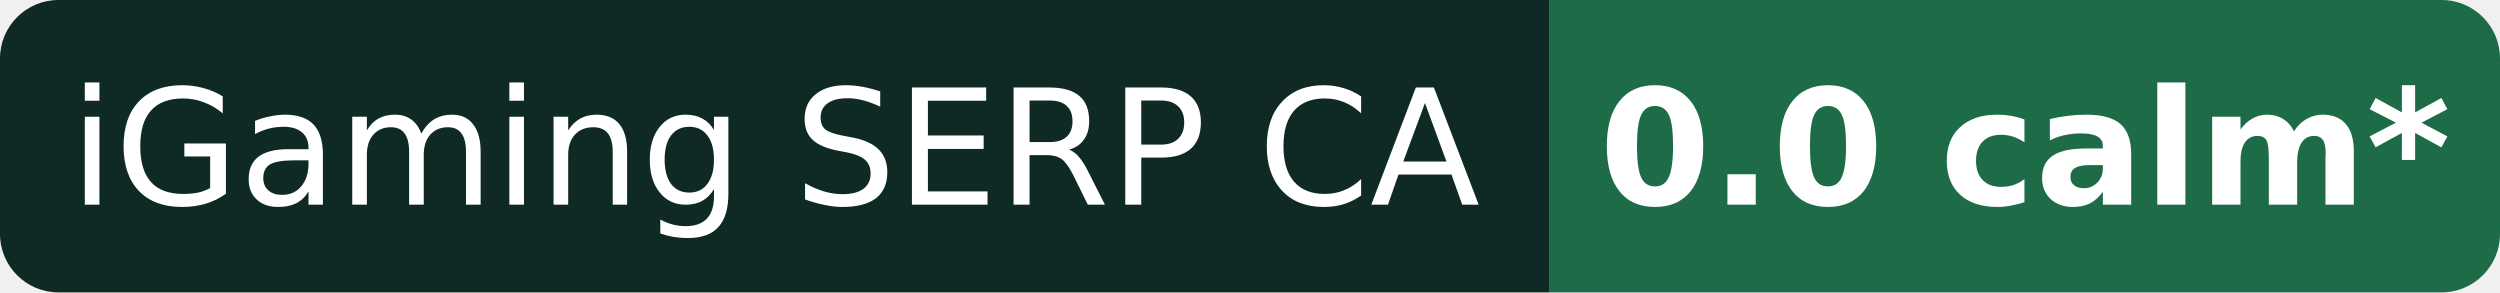
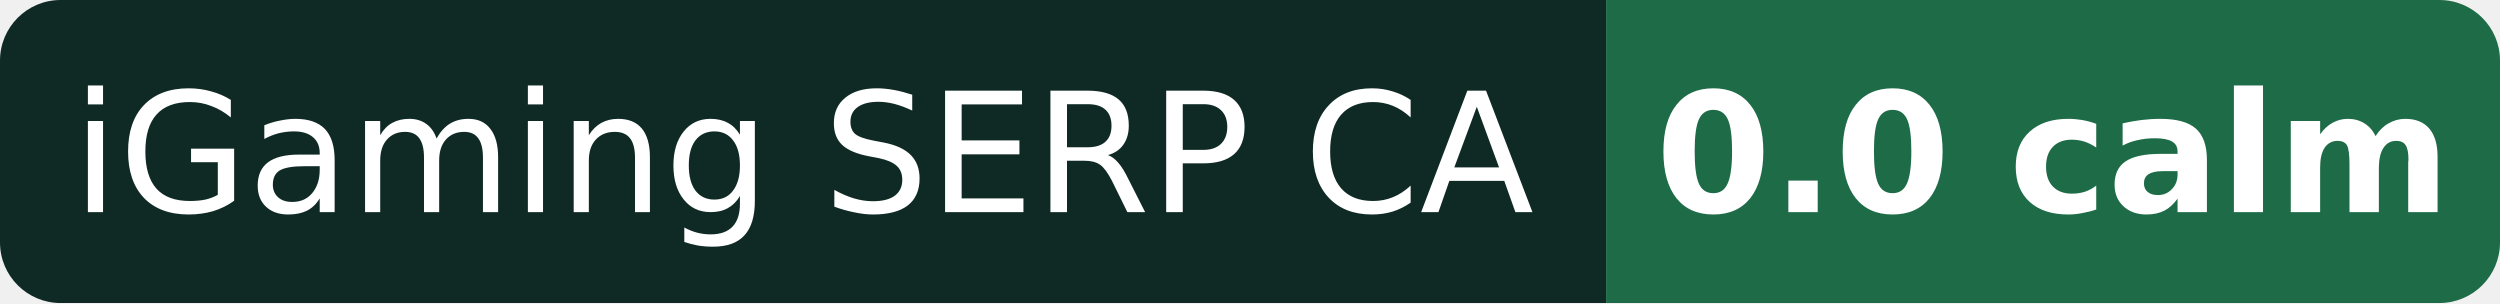
- <svg xmlns="http://www.w3.org/2000/svg" width="171" height="20" role="img" aria-label="iGaming SERP CA: 0.0 calm* (provisional)">
+ <svg xmlns="http://www.w3.org/2000/svg" width="165" height="20" role="img" aria-label="iGaming SERP CA: 0.0 calm">
  <clipPath id="r">
-     <rect width="171" height="20" rx="4" />
+     <rect width="165" height="20" rx="4" />
  </clipPath>
  <g clip-path="url(#r)">
    <rect width="106" height="20" fill="#0f2a24" />
-     <rect x="106" width="65" height="20" fill="#1e6b48" />
+     <rect x="106" width="59" height="20" fill="#1e6b48" />
  </g>
  <g fill="#fff" font-family="Verdana,DejaVu Sans,Geneva,sans-serif" font-size="11" text-anchor="middle">
    <text x="53.0" y="14">iGaming SERP CA</text>
-     <text x="138.5" y="14" font-weight="bold">0.0 calm*</text>
+     <text x="135.5" y="14" font-weight="bold">0.0 calm</text>
  </g>
</svg>
